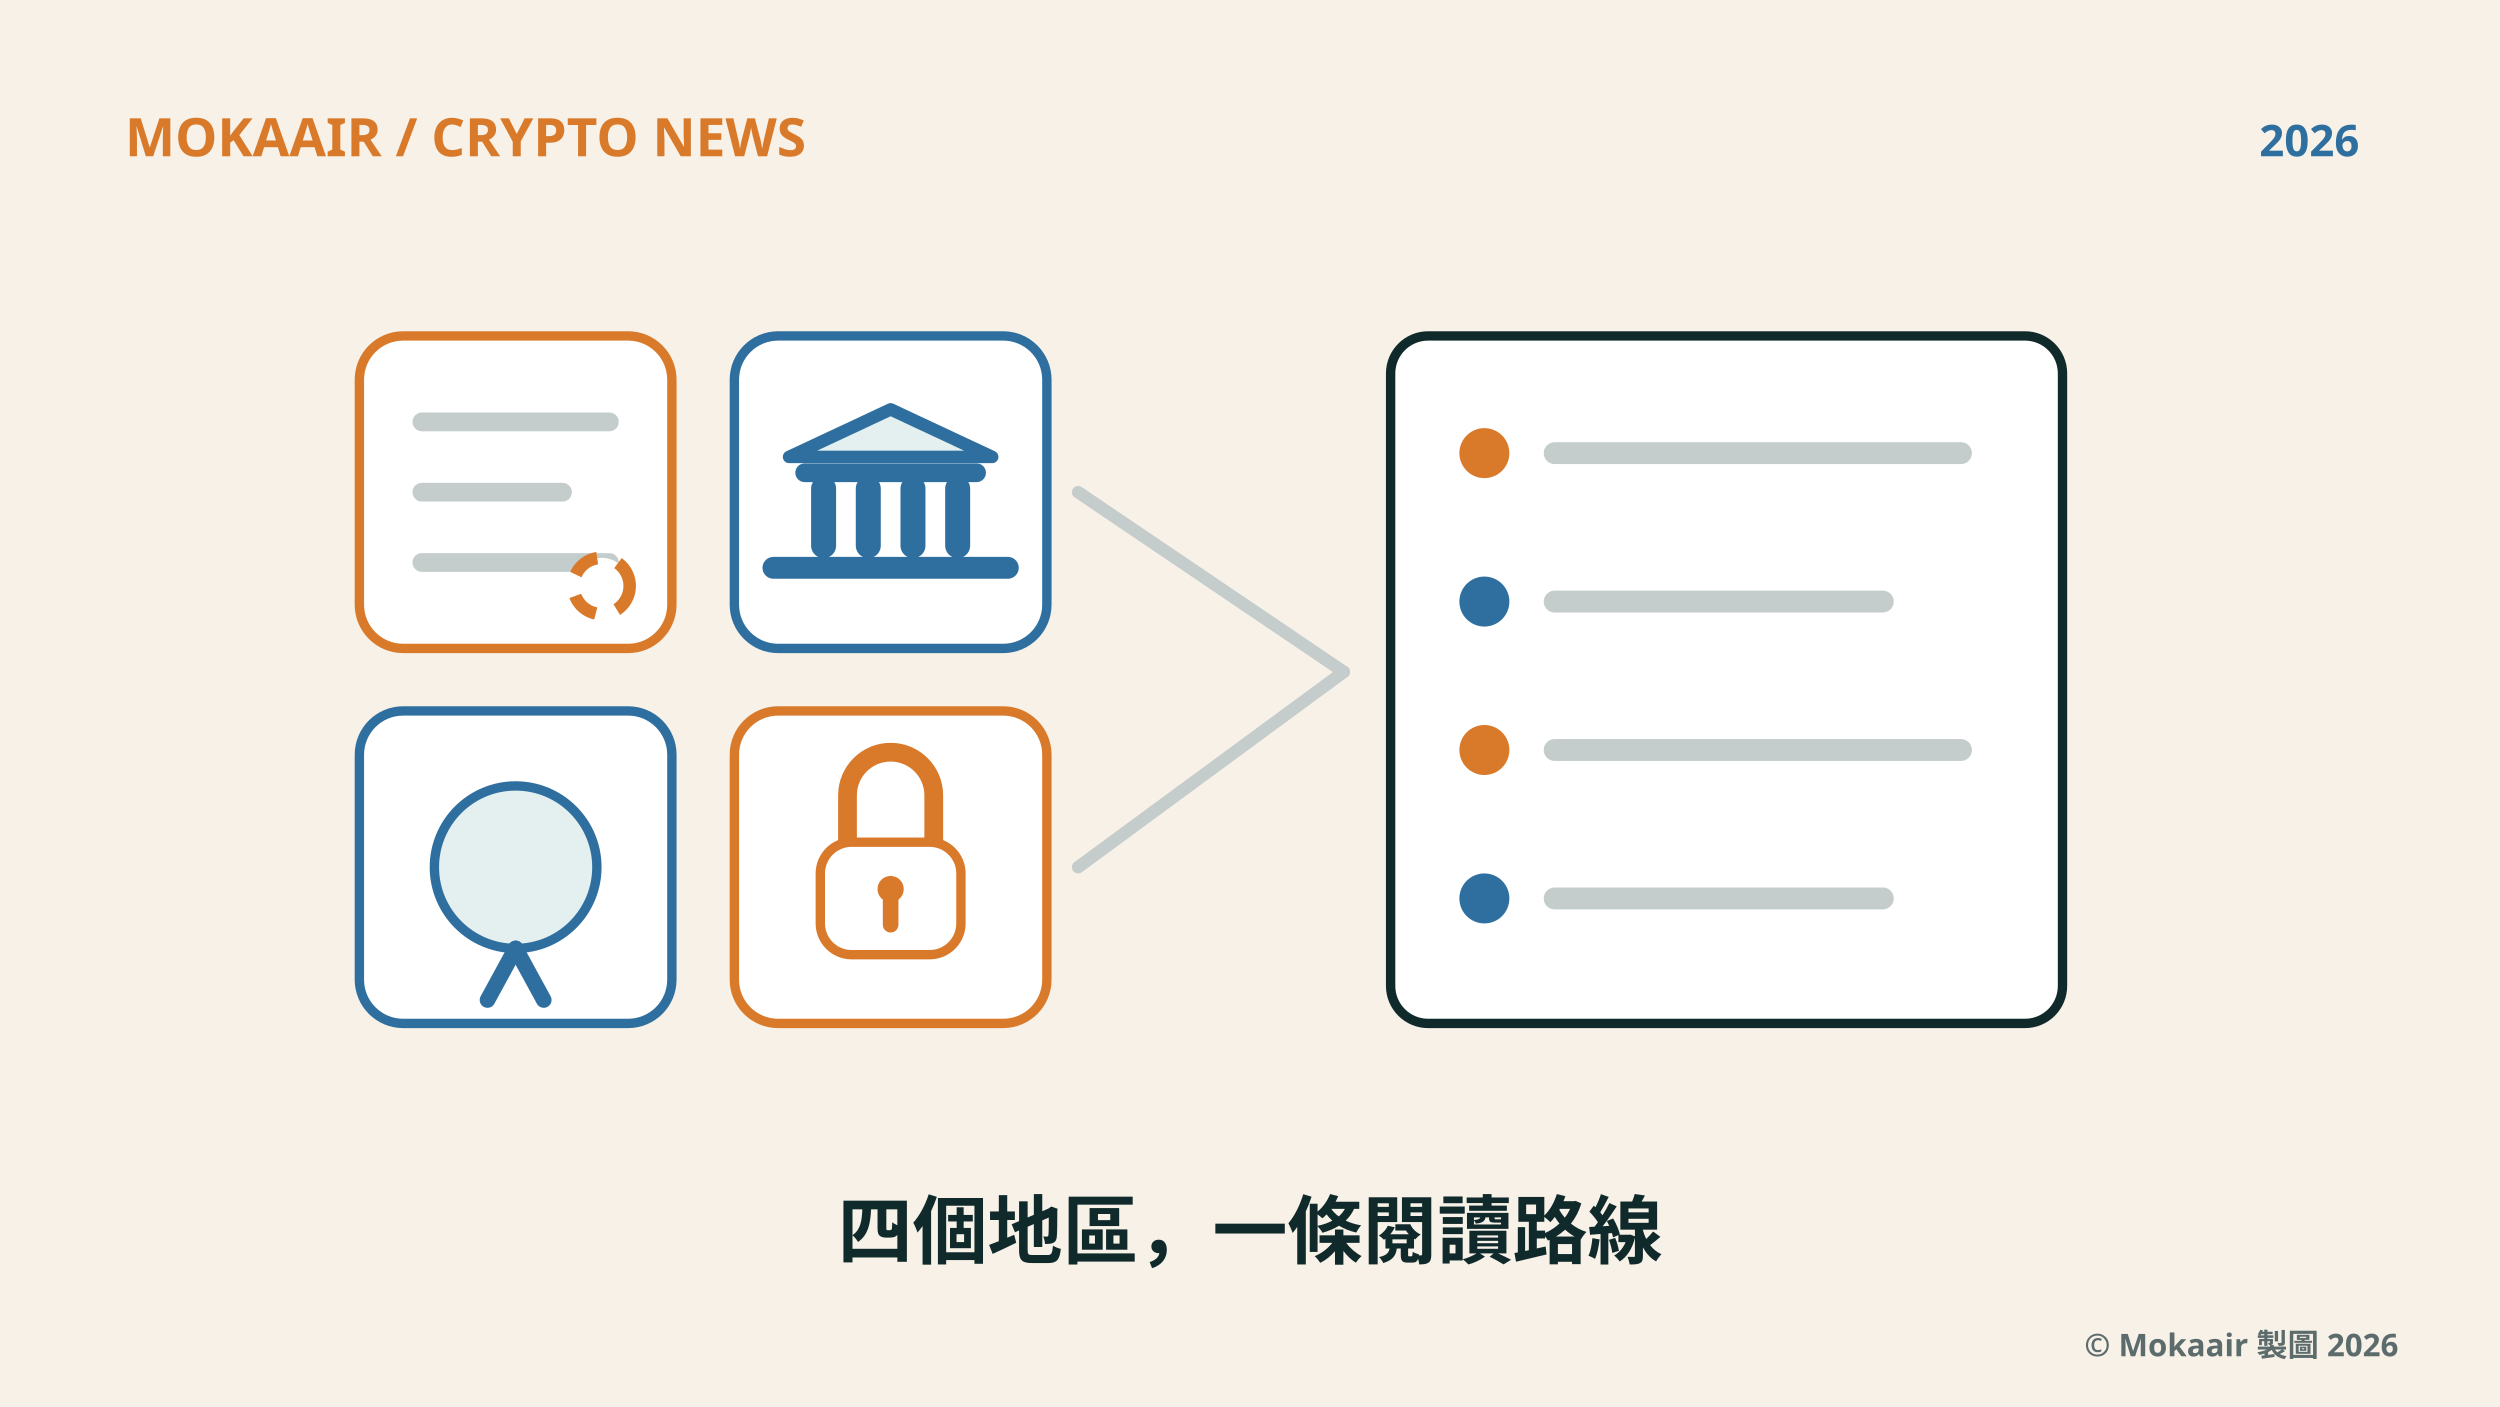
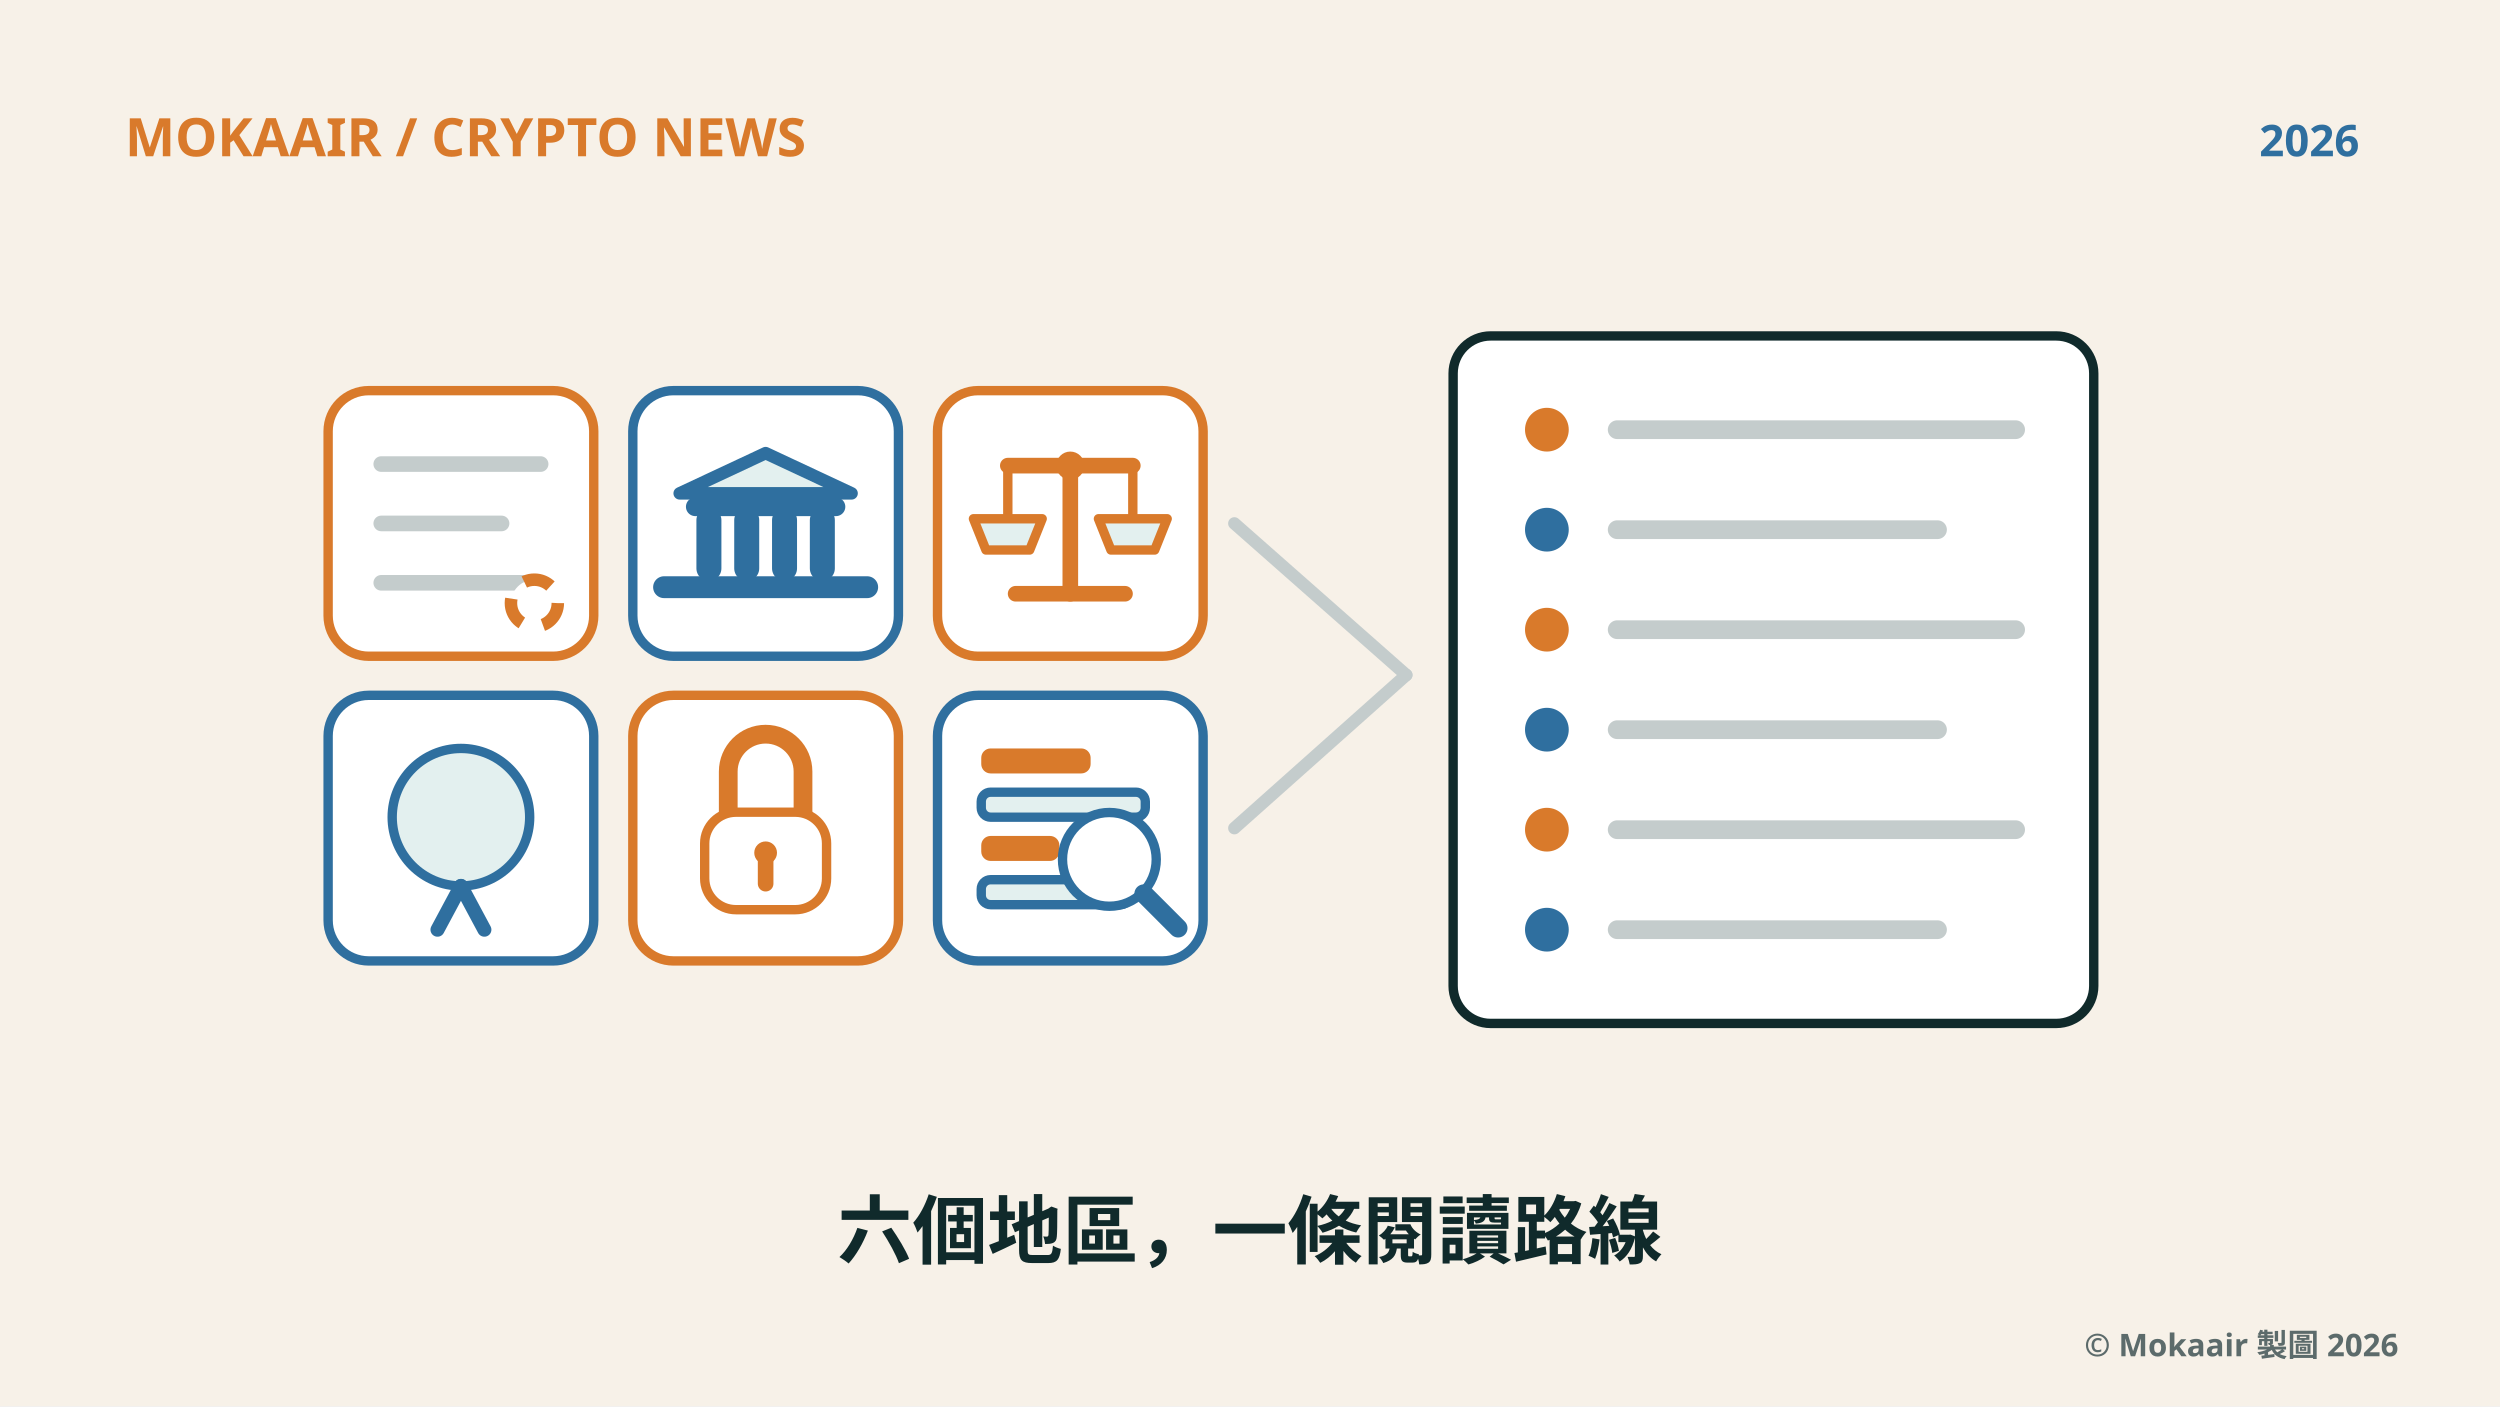
<svg xmlns="http://www.w3.org/2000/svg" viewBox="0 0 1600 900" width="1600" height="900" role="img" aria-labelledby="title desc" font-family="'Microsoft JhengHei','Noto Sans TC',sans-serif">
  <rect width="1600" height="900" fill="#F7F1E8" />
  <text x="80" y="100" font-size="34" font-weight="600" fill="#D97A2B" text-anchor="start">MOKAAIR  /  CRYPTO NEWS</text>
  <text x="1510" y="100" font-size="28" font-weight="600" fill="#2F6F9F" text-anchor="end">2026</text>
-   <rect x="230" y="215" width="200" height="200" rx="28" fill="#FFFFFF" stroke="#D97A2B" stroke-width="6" />
-   <rect x="470" y="215" width="200" height="200" rx="28" fill="#FFFFFF" stroke="#2F6F9F" stroke-width="6" />
-   <rect x="230" y="455" width="200" height="200" rx="28" fill="#FFFFFF" stroke="#2F6F9F" stroke-width="6" />
-   <rect x="470" y="455" width="200" height="200" rx="28" fill="#FFFFFF" stroke="#D97A2B" stroke-width="6" />
-   <path d="M270 270 L390 270" fill="none" stroke="#C4CCCC" stroke-width="12" stroke-linecap="round" />
-   <path d="M270 315 L360 315" fill="none" stroke="#C4CCCC" stroke-width="12" stroke-linecap="round" />
-   <path d="M270 360 L390 360" fill="none" stroke="#C4CCCC" stroke-width="12" stroke-linecap="round" />
-   <circle cx="385" cy="375" r="18" fill="#FFFFFF" stroke="#D97A2B" stroke-width="8" stroke-dasharray="18 14" />
-   <path d="M505 292.42 L570.0 262 L635 292.42 Z" fill="#E3F0EF" stroke="#2F6F9F" stroke-width="8" stroke-linejoin="round" />
-   <path d="M515 302.56 L625 302.56" fill="none" stroke="#2F6F9F" stroke-width="12" stroke-linecap="round" />
-   <path d="M527.1 312.7 L527.1 349.204" fill="none" stroke="#2F6F9F" stroke-width="16" stroke-linecap="round" />
-   <path d="M555.7 312.7 L555.7 349.204" fill="none" stroke="#2F6F9F" stroke-width="16" stroke-linecap="round" />
-   <path d="M584.3 312.7 L584.3 349.204" fill="none" stroke="#2F6F9F" stroke-width="16" stroke-linecap="round" />
-   <path d="M612.9 312.7 L612.9 349.204" fill="none" stroke="#2F6F9F" stroke-width="16" stroke-linecap="round" />
-   <path d="M495 363.4 L645 363.4" fill="none" stroke="#2F6F9F" stroke-width="14" stroke-linecap="round" />
-   <circle cx="330" cy="555" r="52" fill="#E3F0EF" stroke="#2F6F9F" stroke-width="6" />
-   <path d="M330 607 L312 640" fill="none" stroke="#2F6F9F" stroke-width="10" stroke-linecap="round" />
-   <path d="M330 607 L348 640" fill="none" stroke="#2F6F9F" stroke-width="10" stroke-linecap="round" />
-   <path d="M542.4 539.0 V509.0 a27.6 27.6 0 0 1 55.2 0 V539.0" fill="none" stroke="#D97A2B" stroke-width="12" stroke-linecap="round" />
-   <rect x="525.0" y="539.0" width="90.0" height="72.0" rx="20" fill="#FFFFFF" stroke="#D97A2B" stroke-width="6" />
-   <circle cx="570" cy="569.0" r="8.4" fill="#D97A2B" stroke="none" stroke-width="6" />
-   <path d="M570 575.0 L570 591.8" fill="none" stroke="#D97A2B" stroke-width="10" stroke-linecap="round" />
-   <path d="M690 315 L860 430" fill="none" stroke="#C4CCCC" stroke-width="8" stroke-linecap="round" />
-   <path d="M690 555 L860 430" fill="none" stroke="#C4CCCC" stroke-width="8" stroke-linecap="round" />
-   <rect x="890" y="215" width="430" height="440" rx="24" fill="#FFFFFF" stroke="#102A2B" stroke-width="6" />
-   <circle cx="950" cy="290" r="16" fill="#D97A2B" stroke="none" stroke-width="6" />
-   <path d="M995 290 L1255 290" fill="none" stroke="#C4CCCC" stroke-width="14" stroke-linecap="round" />
-   <circle cx="950" cy="385" r="16" fill="#2F6F9F" stroke="none" stroke-width="6" />
-   <path d="M995 385 L1205 385" fill="none" stroke="#C4CCCC" stroke-width="14" stroke-linecap="round" />
-   <circle cx="950" cy="480" r="16" fill="#D97A2B" stroke="none" stroke-width="6" />
-   <path d="M995 480 L1255 480" fill="none" stroke="#C4CCCC" stroke-width="14" stroke-linecap="round" />
-   <circle cx="950" cy="575" r="16" fill="#2F6F9F" stroke="none" stroke-width="6" />
-   <path d="M995 575 L1205 575" fill="none" stroke="#C4CCCC" stroke-width="14" stroke-linecap="round" />
-   <text x="800" y="805" font-size="48" font-weight="600" fill="#102A2B" text-anchor="middle">四個地區，一條閱讀路線</text>
+   <rect x="210" y="250" width="170" height="170" rx="26" fill="#FFFFFF" stroke="#D97A2B" stroke-width="6" />
+   <rect x="405" y="250" width="170" height="170" rx="26" fill="#FFFFFF" stroke="#2F6F9F" stroke-width="6" />
+   <rect x="600" y="250" width="170" height="170" rx="26" fill="#FFFFFF" stroke="#D97A2B" stroke-width="6" />
+   <rect x="210" y="445" width="170" height="170" rx="26" fill="#FFFFFF" stroke="#2F6F9F" stroke-width="6" />
+   <rect x="405" y="445" width="170" height="170" rx="26" fill="#FFFFFF" stroke="#D97A2B" stroke-width="6" />
+   <rect x="600" y="445" width="170" height="170" rx="26" fill="#FFFFFF" stroke="#2F6F9F" stroke-width="6" />
+   <path d="M244 297 L346 297" fill="none" stroke="#C4CCCC" stroke-width="10" stroke-linecap="round" />
+   <path d="M244 335 L321 335" fill="none" stroke="#C4CCCC" stroke-width="10" stroke-linecap="round" />
+   <path d="M244 373 L346 373" fill="none" stroke="#C4CCCC" stroke-width="10" stroke-linecap="round" />
+   <circle cx="342" cy="386" r="15" fill="#FFFFFF" stroke="#D97A2B" stroke-width="8" stroke-dasharray="18 14" />
+   <path d="M435 315.74 L490.0 290 L545 315.74 Z" fill="#E3F0EF" stroke="#2F6F9F" stroke-width="8" stroke-linejoin="round" />
+   <path d="M445 324.32 L535 324.32" fill="none" stroke="#2F6F9F" stroke-width="12" stroke-linecap="round" />
+   <path d="M453.7 332.9 L453.7 363.788" fill="none" stroke="#2F6F9F" stroke-width="16" stroke-linecap="round" />
+   <path d="M477.9 332.9 L477.9 363.788" fill="none" stroke="#2F6F9F" stroke-width="16" stroke-linecap="round" />
+   <path d="M502.1 332.9 L502.1 363.788" fill="none" stroke="#2F6F9F" stroke-width="16" stroke-linecap="round" />
+   <path d="M526.3 332.9 L526.3 363.788" fill="none" stroke="#2F6F9F" stroke-width="16" stroke-linecap="round" />
+   <path d="M425 375.8 L555 375.8" fill="none" stroke="#2F6F9F" stroke-width="14" stroke-linecap="round" />
+   <path d="M645.0 298 L725.0 298" fill="none" stroke="#D97A2B" stroke-width="10" stroke-linecap="round" />
+   <path d="M685.0 298 L685.0 380" fill="none" stroke="#D97A2B" stroke-width="10" stroke-linecap="round" />
+   <path d="M650.0 380 L720.0 380" fill="none" stroke="#D97A2B" stroke-width="10" stroke-linecap="round" />
+   <circle cx="685.0" cy="298" r="9" fill="#D97A2B" stroke="none" stroke-width="6" />
+   <path d="M645.0 298 L645.0 332" fill="none" stroke="#D97A2B" stroke-width="6" stroke-linecap="round" />
+   <path d="M623.0 332 L667.0 332 L659.0 352 L631.0 352 Z" fill="#E3F0EF" stroke="#D97A2B" stroke-width="6" stroke-linejoin="round" />
+   <path d="M725.0 298 L725.0 332" fill="none" stroke="#D97A2B" stroke-width="6" stroke-linecap="round" />
+   <path d="M703.0 332 L747.0 332 L739.0 352 L711.0 352 Z" fill="#E3F0EF" stroke="#D97A2B" stroke-width="6" stroke-linejoin="round" />
+   <circle cx="295" cy="523" r="44" fill="#E3F0EF" stroke="#2F6F9F" stroke-width="6" />
+   <path d="M295 567 L280 595" fill="none" stroke="#2F6F9F" stroke-width="9" stroke-linecap="round" />
+   <path d="M295 567 L310 595" fill="none" stroke="#2F6F9F" stroke-width="9" stroke-linecap="round" />
+   <path d="M466.08 519.8 V493.8 a23.92 23.92 0 0 1 47.84 0 V519.8" fill="none" stroke="#D97A2B" stroke-width="12" stroke-linecap="round" />
+   <rect x="451.0" y="519.8" width="78.0" height="62.4" rx="20" fill="#FFFFFF" stroke="#D97A2B" stroke-width="6" />
+   <circle cx="490" cy="545.8" r="7.28" fill="#D97A2B" stroke="none" stroke-width="6" />
+   <path d="M490 551.0 L490 565.56" fill="none" stroke="#D97A2B" stroke-width="10" stroke-linecap="round" />
+   <rect x="628" y="479" width="70" height="16" rx="6" fill="#D97A2B" stroke="none" stroke-width="6" />
+   <rect x="628" y="507" width="105" height="16" rx="6" fill="#E3F0EF" stroke="#2F6F9F" stroke-width="6" />
+   <rect x="628" y="535" width="50" height="16" rx="6" fill="#D97A2B" stroke="none" stroke-width="6" />
+   <rect x="628" y="563" width="95" height="16" rx="6" fill="#E3F0EF" stroke="#2F6F9F" stroke-width="6" />
+   <circle cx="710" cy="550" r="30" fill="#FFFFFF" stroke="#2F6F9F" stroke-width="6" />
+   <path d="M732 572 L754 594" fill="none" stroke="#2F6F9F" stroke-width="12" stroke-linecap="round" />
+   <path d="M790 335 L900 432" fill="none" stroke="#C4CCCC" stroke-width="8" stroke-linecap="round" />
+   <path d="M790 530 L900 432" fill="none" stroke="#C4CCCC" stroke-width="8" stroke-linecap="round" />
+   <rect x="930" y="215" width="410" height="440" rx="24" fill="#FFFFFF" stroke="#102A2B" stroke-width="6" />
+   <circle cx="990" cy="275" r="14" fill="#D97A2B" stroke="none" stroke-width="6" />
+   <path d="M1035 275 L1290 275" fill="none" stroke="#C4CCCC" stroke-width="12" stroke-linecap="round" />
+   <circle cx="990" cy="339" r="14" fill="#2F6F9F" stroke="none" stroke-width="6" />
+   <path d="M1035 339 L1240 339" fill="none" stroke="#C4CCCC" stroke-width="12" stroke-linecap="round" />
+   <circle cx="990" cy="403" r="14" fill="#D97A2B" stroke="none" stroke-width="6" />
+   <path d="M1035 403 L1290 403" fill="none" stroke="#C4CCCC" stroke-width="12" stroke-linecap="round" />
+   <circle cx="990" cy="467" r="14" fill="#2F6F9F" stroke="none" stroke-width="6" />
+   <path d="M1035 467 L1240 467" fill="none" stroke="#C4CCCC" stroke-width="12" stroke-linecap="round" />
+   <circle cx="990" cy="531" r="14" fill="#D97A2B" stroke="none" stroke-width="6" />
+   <path d="M1035 531 L1290 531" fill="none" stroke="#C4CCCC" stroke-width="12" stroke-linecap="round" />
+   <circle cx="990" cy="595" r="14" fill="#2F6F9F" stroke="none" stroke-width="6" />
+   <path d="M1035 595 L1240 595" fill="none" stroke="#C4CCCC" stroke-width="12" stroke-linecap="round" />
+   <text x="800" y="805" font-size="48" font-weight="600" fill="#102A2B" text-anchor="middle">六個地區，一條閱讀路線</text>
  <text x="1535" y="868" font-size="20" font-weight="600" fill="#5C6B6B" text-anchor="end">© Mokaair 製圖 2026</text>
</svg>
